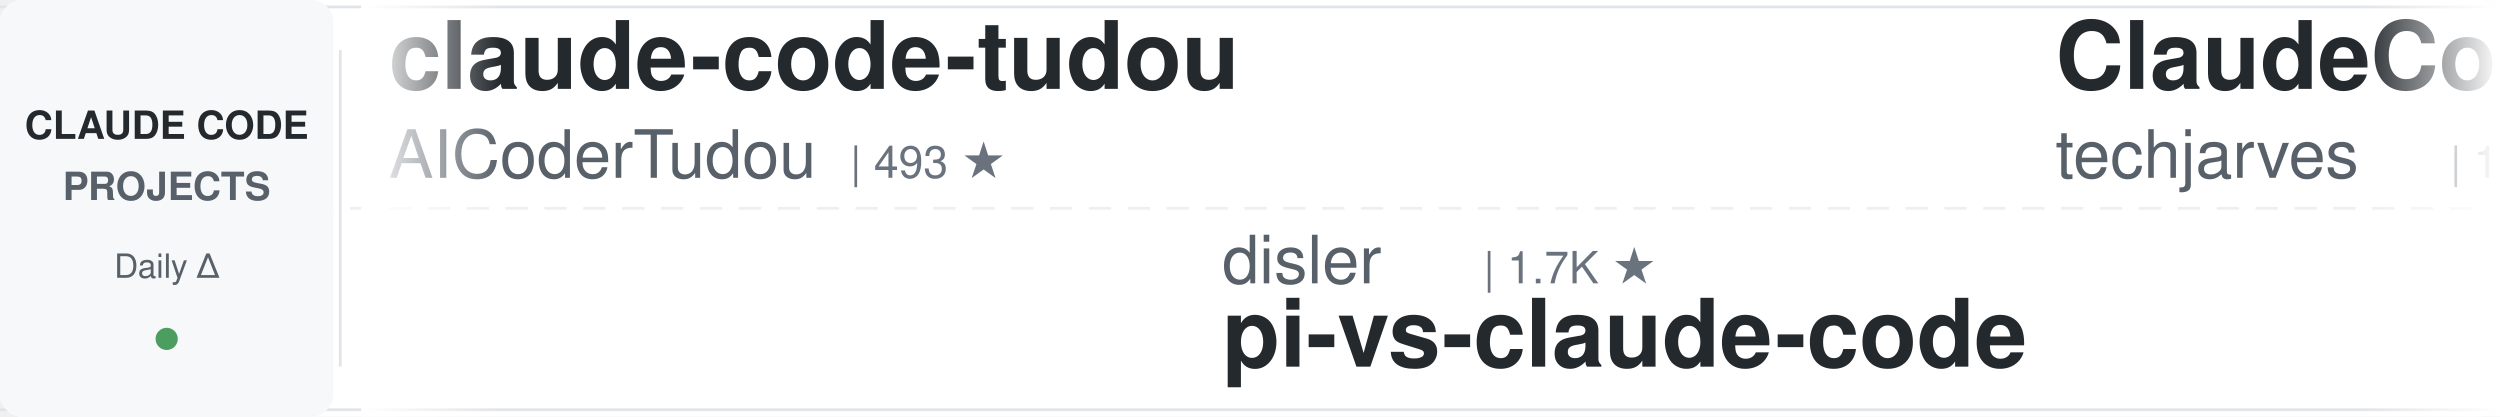
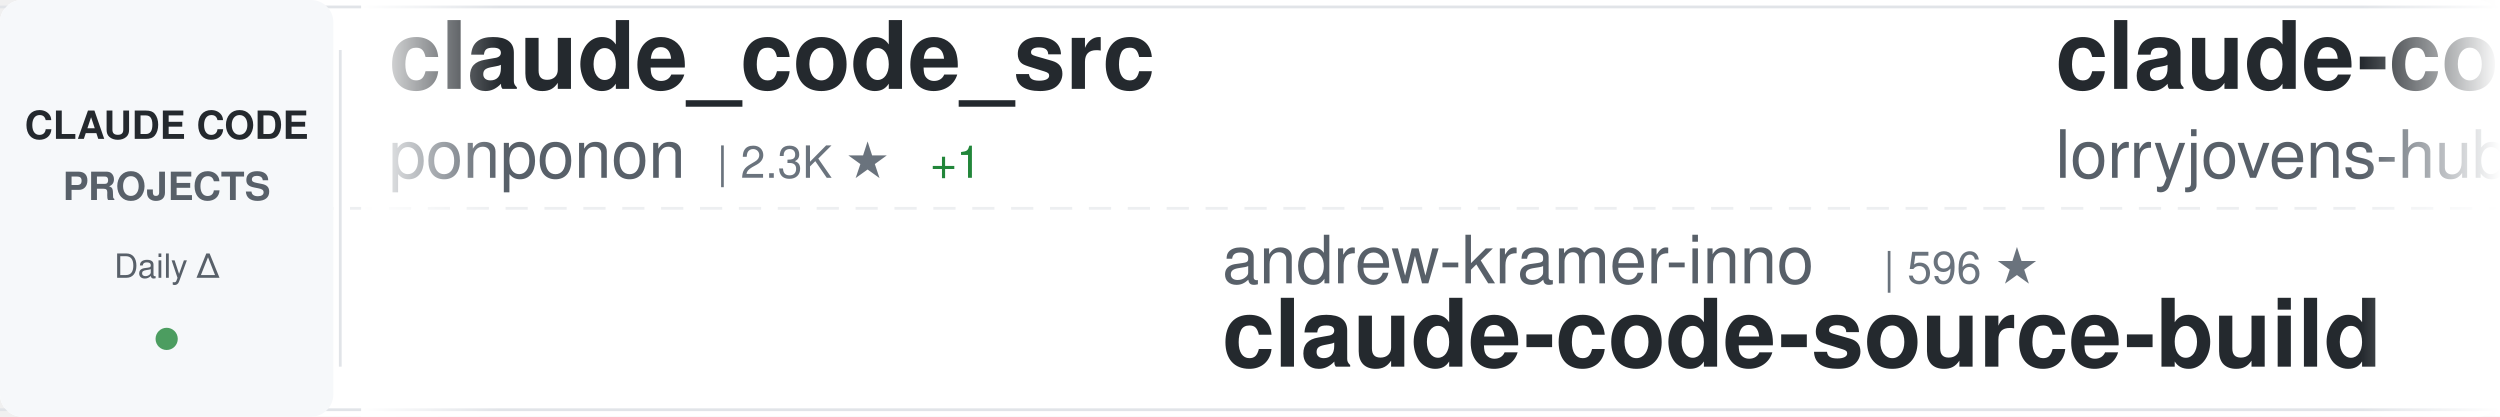
<svg xmlns="http://www.w3.org/2000/svg" width="900" height="150">
  <defs>
    <linearGradient id="awesomeLeftFade" x1="0%" y1="0%" x2="100%" y2="0%">
      <stop offset="0%" style="stop-color:#ffffff;stop-opacity:1" />
      <stop offset="100%" style="stop-color:#ffffff;stop-opacity:0" />
    </linearGradient>
    <linearGradient id="awesomeRightFade" x1="0%" y1="0%" x2="100%" y2="0%">
      <stop offset="0%" style="stop-color:#ffffff;stop-opacity:0" />
      <stop offset="100%" style="stop-color:#ffffff;stop-opacity:1" />
    </linearGradient>
  </defs>
  <rect width="900" height="150" fill="#ffffff" rx="8" />
  <rect x="0" y="2" width="900" height="1" fill="#e1e4e8" />
  <rect x="0" y="147" width="900" height="1" fill="#e1e4e8" />
  <line x1="0" y1="75" x2="900" y2="75" stroke="#e1e4e8" stroke-width="1" stroke-dasharray="8 6" opacity="0.6" />
  <rect x="0" y="0" width="120" height="150" fill="#f6f8fa" rx="8" />
  <text x="60" y="50" font-family="-apple-system, BlinkMacSystemFont, 'Segoe UI', Helvetica, Arial, sans-serif" font-size="14" font-weight="600" fill="#24292e" text-anchor="middle">CLAUDE CODE</text>
  <text x="60" y="72" font-family="-apple-system, BlinkMacSystemFont, 'Segoe UI', Helvetica, Arial, sans-serif" font-size="14" font-weight="600" fill="#586069" text-anchor="middle">PROJECTS</text>
  <text x="60" y="100" font-family="-apple-system, BlinkMacSystemFont, 'Segoe UI', Helvetica, Arial, sans-serif" font-size="12" font-weight="500" fill="#586069" text-anchor="middle">Daily Δ</text>
  <circle cx="60" cy="122" r="4" fill="#22863a" opacity="0.8" />
  <rect x="122" y="18" width="1" height="114" fill="#e1e4e8" />
  <clipPath id="awesomeTickerClip">
    <rect x="130" y="0" width="770" height="150" />
  </clipPath>
  <g clip-path="url(#awesomeTickerClip)">
    <g id="awesomeTickerItems">
      <animateTransform attributeName="transform" attributeType="XML" type="translate" from="0 0" to="-3000 0" dur="54s" repeatCount="indefinite" />
      <g transform="translate(0, 0)">
-         <text x="140" y="32" font-family="-apple-system, BlinkMacSystemFont, 'Segoe UI', Helvetica, Arial, sans-serif" font-size="34" font-weight="600" fill="#24292e">claude-code-tudou</text>
-         <text x="140" y="64" font-family="-apple-system, BlinkMacSystemFont, 'Segoe UI', Helvetica, Arial, sans-serif" font-size="24" font-weight="400" fill="#586069">AICoderTudou</text>
-         <text x="306" y="64" font-family="-apple-system, BlinkMacSystemFont, 'Segoe UI', Helvetica, Arial, sans-serif" font-size="16" font-weight="500" fill="#6a737d">| 493 ★</text>
+         <text x="140" y="32" font-family="-apple-system, BlinkMacSystemFont, 'Segoe UI', Helvetica, Arial, sans-serif" font-size="34" font-weight="600" fill="#24292e">claude_code_src</text>
+         <text x="140" y="64" font-family="-apple-system, BlinkMacSystemFont, 'Segoe UI', Helvetica, Arial, sans-serif" font-size="24" font-weight="400" fill="#586069">ponponon</text>
+         <text x="258" y="64" font-family="-apple-system, BlinkMacSystemFont, 'Segoe UI', Helvetica, Arial, sans-serif" font-size="16" font-weight="500" fill="#6a737d">| 2.3K ★</text>
+         <text x="335" y="64" font-family="-apple-system, BlinkMacSystemFont, 'Segoe UI', Helvetica, Arial, sans-serif" font-size="16" font-weight="500" fill="#22863a"> +1</text>
      </g>
      <g transform="translate(300, 0)">
+         <text x="140" y="102" font-family="-apple-system, BlinkMacSystemFont, 'Segoe UI', Helvetica, Arial, sans-serif" font-size="24" font-weight="400" fill="#586069">andrew-kramer-inno</text>
+         <text x="378" y="102" font-family="-apple-system, BlinkMacSystemFont, 'Segoe UI', Helvetica, Arial, sans-serif" font-size="16" font-weight="500" fill="#6a737d">| 596 ★</text>
+         <text x="140" y="132" font-family="-apple-system, BlinkMacSystemFont, 'Segoe UI', Helvetica, Arial, sans-serif" font-size="34" font-weight="600" fill="#24292e">claude-code-source-build</text>
+       </g>
+       <g transform="translate(600, 0)">
+         <text x="140" y="32" font-family="-apple-system, BlinkMacSystemFont, 'Segoe UI', Helvetica, Arial, sans-serif" font-size="34" font-weight="600" fill="#24292e">claude-code-rust</text>
+         <text x="140" y="64" font-family="-apple-system, BlinkMacSystemFont, 'Segoe UI', Helvetica, Arial, sans-serif" font-size="24" font-weight="400" fill="#586069">lorryjovens-hub</text>
+         <text x="342" y="64" font-family="-apple-system, BlinkMacSystemFont, 'Segoe UI', Helvetica, Arial, sans-serif" font-size="16" font-weight="500" fill="#6a737d">| 1.7K ★</text>
+         <text x="419" y="64" font-family="-apple-system, BlinkMacSystemFont, 'Segoe UI', Helvetica, Arial, sans-serif" font-size="16" font-weight="500" fill="#cb2431"> -1</text>
+       </g>
+       <g transform="translate(900, 0)">
        <text x="140" y="102" font-family="-apple-system, BlinkMacSystemFont, 'Segoe UI', Helvetica, Arial, sans-serif" font-size="24" font-weight="400" fill="#586069">disler</text>
        <text x="234" y="102" font-family="-apple-system, BlinkMacSystemFont, 'Segoe UI', Helvetica, Arial, sans-serif" font-size="16" font-weight="500" fill="#6a737d">| 1.7K ★</text>
        <text x="140" y="132" font-family="-apple-system, BlinkMacSystemFont, 'Segoe UI', Helvetica, Arial, sans-serif" font-size="34" font-weight="600" fill="#24292e">pi-vs-claude-code</text>
      </g>
-       <g transform="translate(600, 0)">
-         <text x="140" y="32" font-family="-apple-system, BlinkMacSystemFont, 'Segoe UI', Helvetica, Arial, sans-serif" font-size="34" font-weight="600" fill="#24292e">ClaudeCode-Portable</text>
-         <text x="140" y="64" font-family="-apple-system, BlinkMacSystemFont, 'Segoe UI', Helvetica, Arial, sans-serif" font-size="24" font-weight="400" fill="#586069">techjarves</text>
-         <text x="282" y="64" font-family="-apple-system, BlinkMacSystemFont, 'Segoe UI', Helvetica, Arial, sans-serif" font-size="16" font-weight="500" fill="#6a737d">| 1.5K ★</text>
-       </g>
-       <g transform="translate(900, 0)">
-         <text x="140" y="102" font-family="-apple-system, BlinkMacSystemFont, 'Segoe UI', Helvetica, Arial, sans-serif" font-size="24" font-weight="400" fill="#586069">anthropics</text>
-         <text x="282" y="102" font-family="-apple-system, BlinkMacSystemFont, 'Segoe UI', Helvetica, Arial, sans-serif" font-size="16" font-weight="500" fill="#6a737d">| 6.2K ★</text>
-         <text x="140" y="132" font-family="-apple-system, BlinkMacSystemFont, 'Segoe UI', Helvetica, Arial, sans-serif" font-size="34" font-weight="600" fill="#24292e">claude-code-security-rev...</text>
-       </g>
      <g transform="translate(1200, 0)">
-         <text x="140" y="32" font-family="-apple-system, BlinkMacSystemFont, 'Segoe UI', Helvetica, Arial, sans-serif" font-size="34" font-weight="600" fill="#24292e">claude-code-base-action</text>
-         <text x="140" y="64" font-family="-apple-system, BlinkMacSystemFont, 'Segoe UI', Helvetica, Arial, sans-serif" font-size="24" font-weight="400" fill="#586069">anthropics</text>
-         <text x="282" y="64" font-family="-apple-system, BlinkMacSystemFont, 'Segoe UI', Helvetica, Arial, sans-serif" font-size="16" font-weight="500" fill="#6a737d">| 985 ★</text>
-         <text x="350" y="64" font-family="-apple-system, BlinkMacSystemFont, 'Segoe UI', Helvetica, Arial, sans-serif" font-size="16" font-weight="500" fill="#22863a"> +1</text>
+         <text x="140" y="32" font-family="-apple-system, BlinkMacSystemFont, 'Segoe UI', Helvetica, Arial, sans-serif" font-size="34" font-weight="600" fill="#24292e">claude-code-spec-workflo...</text>
+         <text x="140" y="64" font-family="-apple-system, BlinkMacSystemFont, 'Segoe UI', Helvetica, Arial, sans-serif" font-size="24" font-weight="400" fill="#586069">Pimzino</text>
+         <text x="246" y="64" font-family="-apple-system, BlinkMacSystemFont, 'Segoe UI', Helvetica, Arial, sans-serif" font-size="16" font-weight="500" fill="#6a737d">| 3.9K ★</text>
      </g>
      <g transform="translate(1500, 0)">
-         <text x="140" y="102" font-family="-apple-system, BlinkMacSystemFont, 'Segoe UI', Helvetica, Arial, sans-serif" font-size="24" font-weight="400" fill="#586069">wanshuiyin</text>
-         <text x="282" y="102" font-family="-apple-system, BlinkMacSystemFont, 'Segoe UI', Helvetica, Arial, sans-serif" font-size="16" font-weight="500" fill="#6a737d">| 16.2K ★</text>
-         <text x="140" y="132" font-family="-apple-system, BlinkMacSystemFont, 'Segoe UI', Helvetica, Arial, sans-serif" font-size="34" font-weight="600" fill="#24292e">Auto-claude-code-researc...</text>
+         <text x="140" y="102" font-family="-apple-system, BlinkMacSystemFont, 'Segoe UI', Helvetica, Arial, sans-serif" font-size="24" font-weight="400" fill="#586069">huangserva</text>
+         <text x="282" y="102" font-family="-apple-system, BlinkMacSystemFont, 'Segoe UI', Helvetica, Arial, sans-serif" font-size="16" font-weight="500" fill="#6a737d">| 628 ★</text>
+         <text x="140" y="132" font-family="-apple-system, BlinkMacSystemFont, 'Segoe UI', Helvetica, Arial, sans-serif" font-size="34" font-weight="600" fill="#24292e">claude-code-cli</text>
      </g>
      <g transform="translate(1800, 0)">
-         <text x="140" y="32" font-family="-apple-system, BlinkMacSystemFont, 'Segoe UI', Helvetica, Arial, sans-serif" font-size="34" font-weight="600" fill="#24292e">claude-code-hooks-master...</text>
-         <text x="140" y="64" font-family="-apple-system, BlinkMacSystemFont, 'Segoe UI', Helvetica, Arial, sans-serif" font-size="24" font-weight="400" fill="#586069">disler</text>
-         <text x="234" y="64" font-family="-apple-system, BlinkMacSystemFont, 'Segoe UI', Helvetica, Arial, sans-serif" font-size="16" font-weight="500" fill="#6a737d">| 3.9K ★</text>
+         <text x="140" y="32" font-family="-apple-system, BlinkMacSystemFont, 'Segoe UI', Helvetica, Arial, sans-serif" font-size="34" font-weight="600" fill="#24292e">ECC</text>
+         <text x="140" y="64" font-family="-apple-system, BlinkMacSystemFont, 'Segoe UI', Helvetica, Arial, sans-serif" font-size="24" font-weight="400" fill="#586069">affaan-m</text>
+         <text x="258" y="64" font-family="-apple-system, BlinkMacSystemFont, 'Segoe UI', Helvetica, Arial, sans-serif" font-size="16" font-weight="500" fill="#6a737d">| 259.4K ★</text>
+         <text x="353" y="64" font-family="-apple-system, BlinkMacSystemFont, 'Segoe UI', Helvetica, Arial, sans-serif" font-size="16" font-weight="500" fill="#22863a"> +84</text>
      </g>
      <g transform="translate(2100, 0)">
-         <text x="140" y="102" font-family="-apple-system, BlinkMacSystemFont, 'Segoe UI', Helvetica, Arial, sans-serif" font-size="24" font-weight="400" fill="#586069">alejandrobalderas</text>
-         <text x="366" y="102" font-family="-apple-system, BlinkMacSystemFont, 'Segoe UI', Helvetica, Arial, sans-serif" font-size="16" font-weight="500" fill="#6a737d">| 2.8K ★</text>
-         <text x="443" y="102" font-family="-apple-system, BlinkMacSystemFont, 'Segoe UI', Helvetica, Arial, sans-serif" font-size="16" font-weight="500" fill="#22863a"> +1</text>
-         <text x="140" y="132" font-family="-apple-system, BlinkMacSystemFont, 'Segoe UI', Helvetica, Arial, sans-serif" font-size="34" font-weight="600" fill="#24292e">claude-code-from-source</text>
+         <text x="140" y="102" font-family="-apple-system, BlinkMacSystemFont, 'Segoe UI', Helvetica, Arial, sans-serif" font-size="24" font-weight="400" fill="#586069">pedrohcgs</text>
+         <text x="270" y="102" font-family="-apple-system, BlinkMacSystemFont, 'Segoe UI', Helvetica, Arial, sans-serif" font-size="16" font-weight="500" fill="#6a737d">| 1.6K ★</text>
+         <text x="140" y="132" font-family="-apple-system, BlinkMacSystemFont, 'Segoe UI', Helvetica, Arial, sans-serif" font-size="34" font-weight="600" fill="#24292e">claude-code-my-workflow</text>
      </g>
      <g transform="translate(2400, 0)">
-         <text x="140" y="32" font-family="-apple-system, BlinkMacSystemFont, 'Segoe UI', Helvetica, Arial, sans-serif" font-size="34" font-weight="600" fill="#24292e">Claude-Code</text>
-         <text x="140" y="64" font-family="-apple-system, BlinkMacSystemFont, 'Segoe UI', Helvetica, Arial, sans-serif" font-size="24" font-weight="400" fill="#586069">KPR111</text>
-         <text x="234" y="64" font-family="-apple-system, BlinkMacSystemFont, 'Segoe UI', Helvetica, Arial, sans-serif" font-size="16" font-weight="500" fill="#6a737d">| 18 ★</text>
+         <text x="140" y="32" font-family="-apple-system, BlinkMacSystemFont, 'Segoe UI', Helvetica, Arial, sans-serif" font-size="34" font-weight="600" fill="#24292e">everything-claude-code</text>
+         <text x="140" y="64" font-family="-apple-system, BlinkMacSystemFont, 'Segoe UI', Helvetica, Arial, sans-serif" font-size="24" font-weight="400" fill="#586069">WorldFlowAI</text>
+         <text x="294" y="64" font-family="-apple-system, BlinkMacSystemFont, 'Segoe UI', Helvetica, Arial, sans-serif" font-size="16" font-weight="500" fill="#6a737d">| 3.0K ★</text>
      </g>
      <g transform="translate(2700, 0)">
-         <text x="140" y="102" font-family="-apple-system, BlinkMacSystemFont, 'Segoe UI', Helvetica, Arial, sans-serif" font-size="24" font-weight="400" fill="#586069">https-deeplearning-ai</text>
-         <text x="414" y="102" font-family="-apple-system, BlinkMacSystemFont, 'Segoe UI', Helvetica, Arial, sans-serif" font-size="16" font-weight="500" fill="#6a737d">| 549 ★</text>
-         <text x="140" y="132" font-family="-apple-system, BlinkMacSystemFont, 'Segoe UI', Helvetica, Arial, sans-serif" font-size="34" font-weight="600" fill="#24292e">sc-claude-code-files</text>
+         <text x="140" y="102" font-family="-apple-system, BlinkMacSystemFont, 'Segoe UI', Helvetica, Arial, sans-serif" font-size="24" font-weight="400" fill="#586069">Windy3f3f3f3f</text>
+         <text x="318" y="102" font-family="-apple-system, BlinkMacSystemFont, 'Segoe UI', Helvetica, Arial, sans-serif" font-size="16" font-weight="500" fill="#6a737d">| 3.6K ★</text>
+         <text x="140" y="132" font-family="-apple-system, BlinkMacSystemFont, 'Segoe UI', Helvetica, Arial, sans-serif" font-size="34" font-weight="600" fill="#24292e">how-claude-code-works</text>
      </g>
      <g transform="translate(3000, 0)">
-         <text x="140" y="32" font-family="-apple-system, BlinkMacSystemFont, 'Segoe UI', Helvetica, Arial, sans-serif" font-size="34" font-weight="600" fill="#24292e">claude-code-tudou</text>
-         <text x="140" y="64" font-family="-apple-system, BlinkMacSystemFont, 'Segoe UI', Helvetica, Arial, sans-serif" font-size="24" font-weight="400" fill="#586069">AICoderTudou</text>
-         <text x="306" y="64" font-family="-apple-system, BlinkMacSystemFont, 'Segoe UI', Helvetica, Arial, sans-serif" font-size="16" font-weight="500" fill="#6a737d">| 493 ★</text>
+         <text x="140" y="32" font-family="-apple-system, BlinkMacSystemFont, 'Segoe UI', Helvetica, Arial, sans-serif" font-size="34" font-weight="600" fill="#24292e">claude_code_src</text>
+         <text x="140" y="64" font-family="-apple-system, BlinkMacSystemFont, 'Segoe UI', Helvetica, Arial, sans-serif" font-size="24" font-weight="400" fill="#586069">ponponon</text>
+         <text x="258" y="64" font-family="-apple-system, BlinkMacSystemFont, 'Segoe UI', Helvetica, Arial, sans-serif" font-size="16" font-weight="500" fill="#6a737d">| 2.3K ★</text>
+         <text x="335" y="64" font-family="-apple-system, BlinkMacSystemFont, 'Segoe UI', Helvetica, Arial, sans-serif" font-size="16" font-weight="500" fill="#22863a"> +1</text>
      </g>
      <g transform="translate(3300, 0)">
+         <text x="140" y="102" font-family="-apple-system, BlinkMacSystemFont, 'Segoe UI', Helvetica, Arial, sans-serif" font-size="24" font-weight="400" fill="#586069">andrew-kramer-inno</text>
+         <text x="378" y="102" font-family="-apple-system, BlinkMacSystemFont, 'Segoe UI', Helvetica, Arial, sans-serif" font-size="16" font-weight="500" fill="#6a737d">| 596 ★</text>
+         <text x="140" y="132" font-family="-apple-system, BlinkMacSystemFont, 'Segoe UI', Helvetica, Arial, sans-serif" font-size="34" font-weight="600" fill="#24292e">claude-code-source-build</text>
+       </g>
+       <g transform="translate(3600, 0)">
+         <text x="140" y="32" font-family="-apple-system, BlinkMacSystemFont, 'Segoe UI', Helvetica, Arial, sans-serif" font-size="34" font-weight="600" fill="#24292e">claude-code-rust</text>
+         <text x="140" y="64" font-family="-apple-system, BlinkMacSystemFont, 'Segoe UI', Helvetica, Arial, sans-serif" font-size="24" font-weight="400" fill="#586069">lorryjovens-hub</text>
+         <text x="342" y="64" font-family="-apple-system, BlinkMacSystemFont, 'Segoe UI', Helvetica, Arial, sans-serif" font-size="16" font-weight="500" fill="#6a737d">| 1.7K ★</text>
+         <text x="419" y="64" font-family="-apple-system, BlinkMacSystemFont, 'Segoe UI', Helvetica, Arial, sans-serif" font-size="16" font-weight="500" fill="#cb2431"> -1</text>
+       </g>
+       <g transform="translate(3900, 0)">
        <text x="140" y="102" font-family="-apple-system, BlinkMacSystemFont, 'Segoe UI', Helvetica, Arial, sans-serif" font-size="24" font-weight="400" fill="#586069">disler</text>
        <text x="234" y="102" font-family="-apple-system, BlinkMacSystemFont, 'Segoe UI', Helvetica, Arial, sans-serif" font-size="16" font-weight="500" fill="#6a737d">| 1.7K ★</text>
        <text x="140" y="132" font-family="-apple-system, BlinkMacSystemFont, 'Segoe UI', Helvetica, Arial, sans-serif" font-size="34" font-weight="600" fill="#24292e">pi-vs-claude-code</text>
-       </g>
-       <g transform="translate(3600, 0)">
-         <text x="140" y="32" font-family="-apple-system, BlinkMacSystemFont, 'Segoe UI', Helvetica, Arial, sans-serif" font-size="34" font-weight="600" fill="#24292e">ClaudeCode-Portable</text>
-         <text x="140" y="64" font-family="-apple-system, BlinkMacSystemFont, 'Segoe UI', Helvetica, Arial, sans-serif" font-size="24" font-weight="400" fill="#586069">techjarves</text>
-         <text x="282" y="64" font-family="-apple-system, BlinkMacSystemFont, 'Segoe UI', Helvetica, Arial, sans-serif" font-size="16" font-weight="500" fill="#6a737d">| 1.5K ★</text>
-       </g>
-       <g transform="translate(3900, 0)">
-         <text x="140" y="102" font-family="-apple-system, BlinkMacSystemFont, 'Segoe UI', Helvetica, Arial, sans-serif" font-size="24" font-weight="400" fill="#586069">anthropics</text>
-         <text x="282" y="102" font-family="-apple-system, BlinkMacSystemFont, 'Segoe UI', Helvetica, Arial, sans-serif" font-size="16" font-weight="500" fill="#6a737d">| 6.2K ★</text>
-         <text x="140" y="132" font-family="-apple-system, BlinkMacSystemFont, 'Segoe UI', Helvetica, Arial, sans-serif" font-size="34" font-weight="600" fill="#24292e">claude-code-security-rev...</text>
      </g>
    </g>
  </g>
  <rect x="130" y="0" width="50" height="150" fill="url(#awesomeLeftFade)" />
  <rect x="850" y="0" width="50" height="150" fill="url(#awesomeRightFade)" />
</svg>
